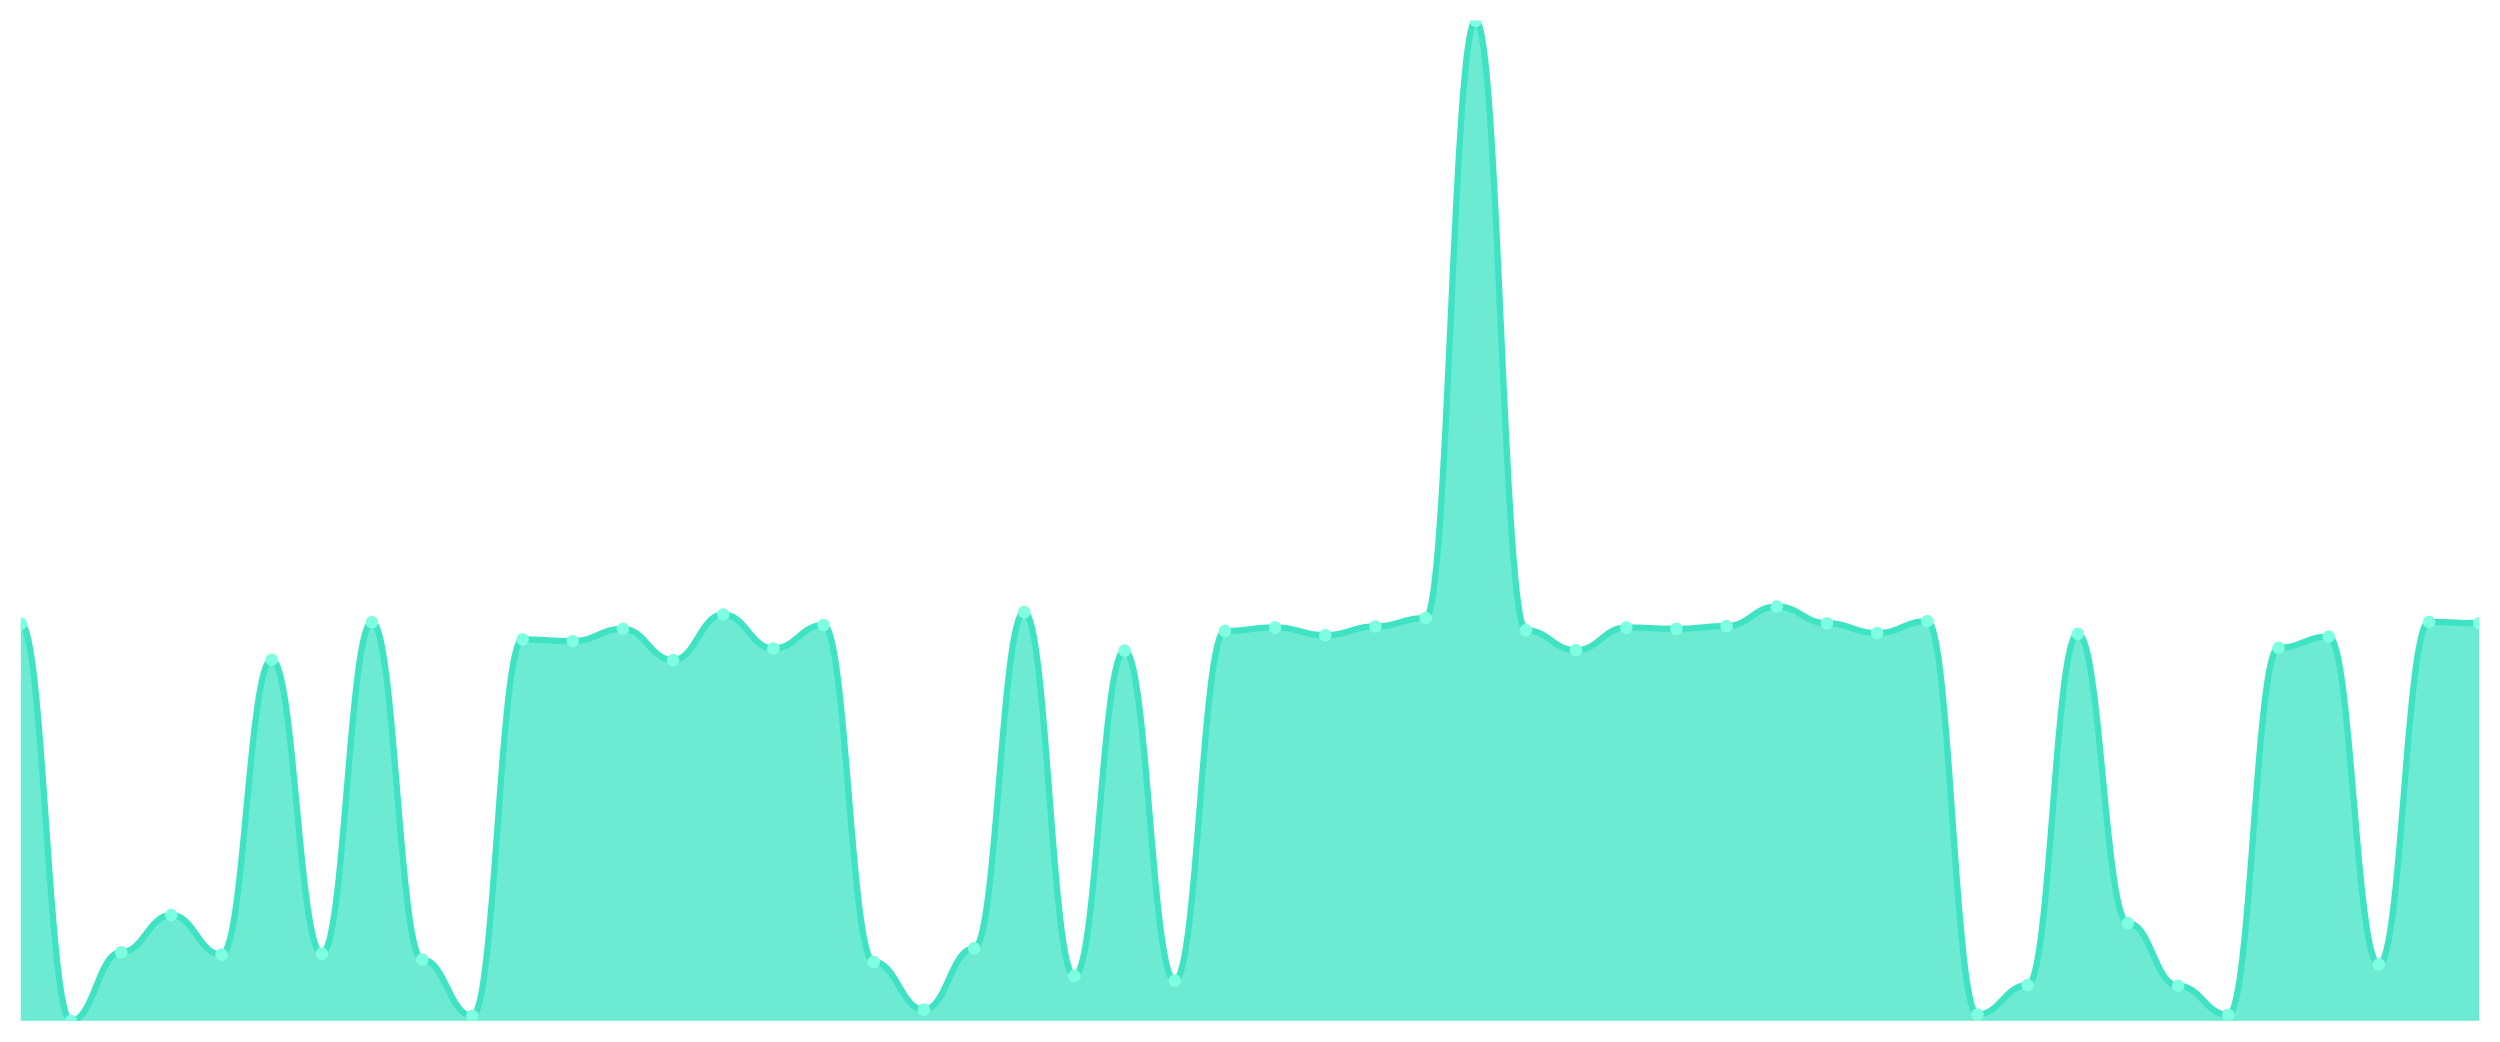
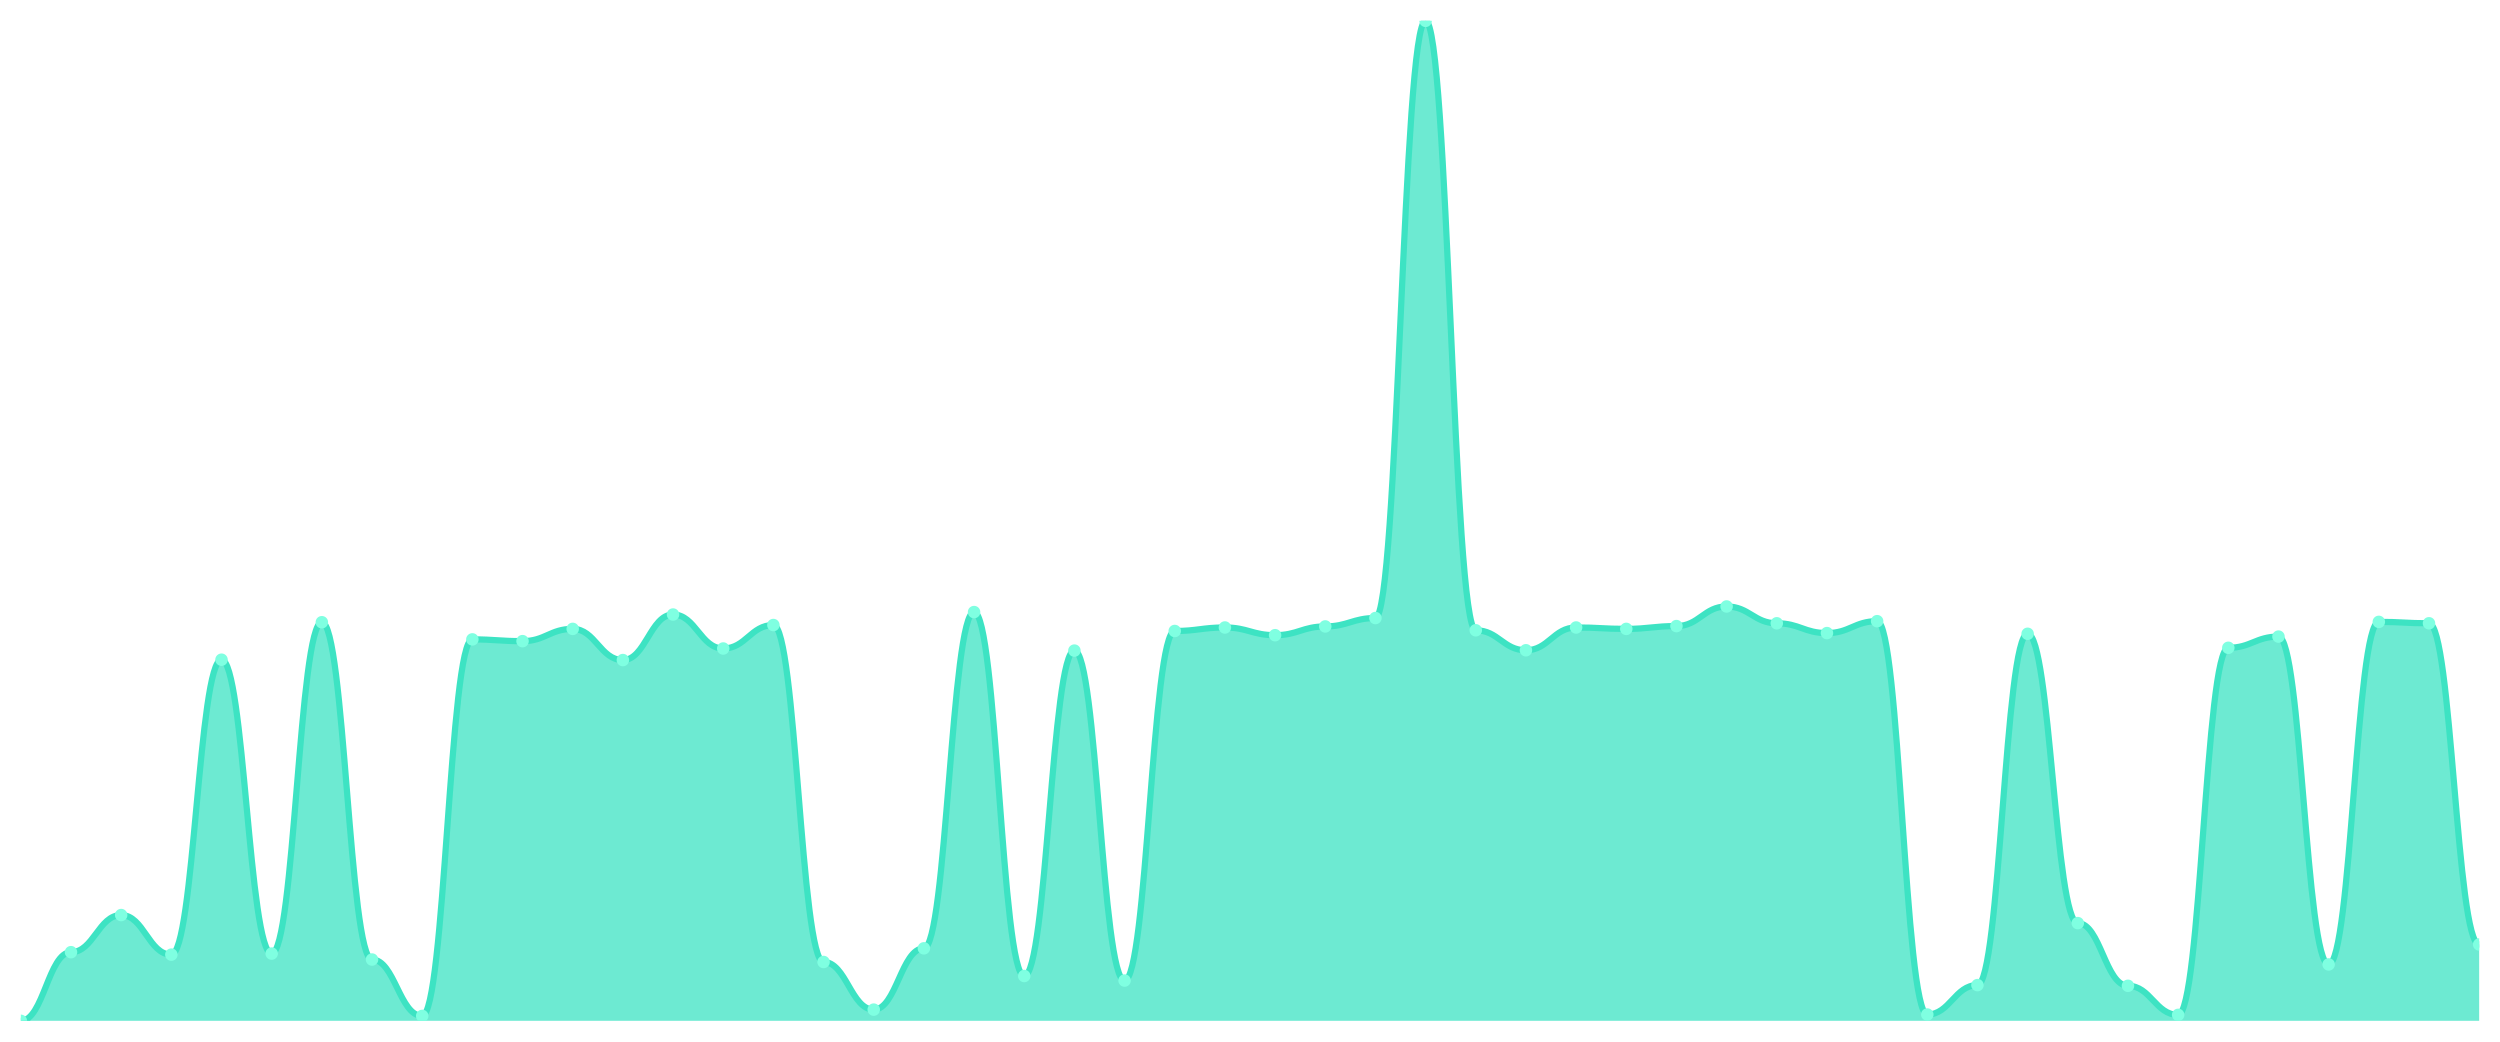
<svg xmlns="http://www.w3.org/2000/svg" viewBox="0 0 1200 500" width="1200" height="500">
  <defs>
    <clipPath id="c">
      <rect x="10" y="10" width="1180" height="480" />
    </clipPath>
  </defs>
  <rect width="1200" height="500" fill="none" />
  <g clip-path="url(#c)">
-     <path d="M 10,490 L 10,299.345 C 20.837,299.345 23.245,490 34.082,490 C 44.918,490 47.327,457.047 58.163,457.047 C 69,457.047 71.408,439.226 82.245,439.226 C 93.082,439.226 95.49,458.224 106.327,458.224 C 117.163,458.224 119.571,316.662 130.408,316.662 C 141.245,316.662 143.653,457.72 154.49,457.72 C 165.327,457.72 167.735,298.673 178.571,298.673 C 189.408,298.673 191.816,460.578 202.653,460.578 C 213.49,460.578 215.898,487.646 226.735,487.646 C 237.571,487.646 239.98,306.911 250.816,306.911 C 261.653,306.911 264.061,307.751 274.898,307.751 C 285.735,307.751 288.143,301.867 298.98,301.867 C 309.816,301.867 312.224,316.83 323.061,316.83 C 333.898,316.83 336.306,294.974 347.143,294.974 C 357.98,294.974 360.388,311.282 371.224,311.282 C 382.061,311.282 384.469,300.018 395.306,300.018 C 406.143,300.018 408.551,461.755 419.388,461.755 C 430.224,461.755 432.633,484.62 443.469,484.62 C 454.306,484.62 456.714,455.198 467.551,455.198 C 478.388,455.198 480.796,293.797 491.633,293.797 C 502.469,293.797 504.878,468.48 515.714,468.48 C 526.551,468.48 528.959,312.291 539.796,312.291 C 550.633,312.291 553.041,470.665 563.878,470.665 C 574.714,470.665 577.122,302.876 587.959,302.876 C 598.796,302.876 601.204,301.194 612.041,301.194 C 622.878,301.194 625.286,304.893 636.122,304.893 C 646.959,304.893 649.367,300.69 660.204,300.69 C 671.041,300.69 673.449,296.655 684.286,296.655 C 695.122,296.655 697.531,10 708.367,10 C 719.204,10 721.612,302.539 732.449,302.539 C 743.286,302.539 745.694,312.123 756.531,312.123 C 767.367,312.123 769.776,301.194 780.612,301.194 C 791.449,301.194 793.857,301.867 804.694,301.867 C 815.531,301.867 817.939,300.522 828.776,300.522 C 839.612,300.522 842.02,291.107 852.857,291.107 C 863.694,291.107 866.102,299.177 876.939,299.177 C 887.776,299.177 890.184,303.884 901.02,303.884 C 911.857,303.884 914.265,298.168 925.102,298.168 C 935.939,298.168 938.347,486.974 949.184,486.974 C 960.02,486.974 962.429,472.851 973.265,472.851 C 984.102,472.851 986.51,304.221 997.347,304.221 C 1008.184,304.221 1010.592,443.093 1021.429,443.093 C 1032.265,443.093 1034.673,473.187 1045.51,473.187 C 1056.347,473.187 1058.755,487.142 1069.592,487.142 C 1080.429,487.142 1082.837,310.946 1093.673,310.946 C 1104.51,310.946 1106.918,305.566 1117.755,305.566 C 1128.592,305.566 1131,462.932 1141.837,462.932 C 1152.673,462.932 1155.082,298.504 1165.918,298.504 C 1176.755,298.504 1179.163,299.177 1190,299.177 L 1190,490 Z" fill="rgba(61,227,195,0.75)" />
-     <path d="M 10,299.345 C 20.837,299.345 23.245,490 34.082,490 C 44.918,490 47.327,457.047 58.163,457.047 C 69,457.047 71.408,439.226 82.245,439.226 C 93.082,439.226 95.49,458.224 106.327,458.224 C 117.163,458.224 119.571,316.662 130.408,316.662 C 141.245,316.662 143.653,457.72 154.49,457.72 C 165.327,457.72 167.735,298.673 178.571,298.673 C 189.408,298.673 191.816,460.578 202.653,460.578 C 213.49,460.578 215.898,487.646 226.735,487.646 C 237.571,487.646 239.98,306.911 250.816,306.911 C 261.653,306.911 264.061,307.751 274.898,307.751 C 285.735,307.751 288.143,301.867 298.98,301.867 C 309.816,301.867 312.224,316.83 323.061,316.83 C 333.898,316.83 336.306,294.974 347.143,294.974 C 357.98,294.974 360.388,311.282 371.224,311.282 C 382.061,311.282 384.469,300.018 395.306,300.018 C 406.143,300.018 408.551,461.755 419.388,461.755 C 430.224,461.755 432.633,484.62 443.469,484.62 C 454.306,484.62 456.714,455.198 467.551,455.198 C 478.388,455.198 480.796,293.797 491.633,293.797 C 502.469,293.797 504.878,468.48 515.714,468.48 C 526.551,468.48 528.959,312.291 539.796,312.291 C 550.633,312.291 553.041,470.665 563.878,470.665 C 574.714,470.665 577.122,302.876 587.959,302.876 C 598.796,302.876 601.204,301.194 612.041,301.194 C 622.878,301.194 625.286,304.893 636.122,304.893 C 646.959,304.893 649.367,300.69 660.204,300.69 C 671.041,300.69 673.449,296.655 684.286,296.655 C 695.122,296.655 697.531,10 708.367,10 C 719.204,10 721.612,302.539 732.449,302.539 C 743.286,302.539 745.694,312.123 756.531,312.123 C 767.367,312.123 769.776,301.194 780.612,301.194 C 791.449,301.194 793.857,301.867 804.694,301.867 C 815.531,301.867 817.939,300.522 828.776,300.522 C 839.612,300.522 842.02,291.107 852.857,291.107 C 863.694,291.107 866.102,299.177 876.939,299.177 C 887.776,299.177 890.184,303.884 901.02,303.884 C 911.857,303.884 914.265,298.168 925.102,298.168 C 935.939,298.168 938.347,486.974 949.184,486.974 C 960.02,486.974 962.429,472.851 973.265,472.851 C 984.102,472.851 986.51,304.221 997.347,304.221 C 1008.184,304.221 1010.592,443.093 1021.429,443.093 C 1032.265,443.093 1034.673,473.187 1045.51,473.187 C 1056.347,473.187 1058.755,487.142 1069.592,487.142 C 1080.429,487.142 1082.837,310.946 1093.673,310.946 C 1104.51,310.946 1106.918,305.566 1117.755,305.566 C 1128.592,305.566 1131,462.932 1141.837,462.932 C 1152.673,462.932 1155.082,298.504 1165.918,298.504 C 1176.755,298.504 1179.163,299.177 1190,299.177" fill="none" stroke="#3de3c3" stroke-width="3" stroke-linecap="round" stroke-linejoin="round" />
-     <circle cx="10" cy="299.345" r="3" fill="#7fffe1" />
-     <circle cx="34.082" cy="490" r="3" fill="#7fffe1" />
-     <circle cx="58.163" cy="457.047" r="3" fill="#7fffe1" />
-     <circle cx="82.245" cy="439.226" r="3" fill="#7fffe1" />
-     <circle cx="106.327" cy="458.224" r="3" fill="#7fffe1" />
-     <circle cx="130.408" cy="316.662" r="3" fill="#7fffe1" />
-     <circle cx="154.49" cy="457.72" r="3" fill="#7fffe1" />
-     <circle cx="178.571" cy="298.673" r="3" fill="#7fffe1" />
-     <circle cx="202.653" cy="460.578" r="3" fill="#7fffe1" />
-     <circle cx="226.735" cy="487.646" r="3" fill="#7fffe1" />
-     <circle cx="250.816" cy="306.911" r="3" fill="#7fffe1" />
-     <circle cx="274.898" cy="307.751" r="3" fill="#7fffe1" />
-     <circle cx="298.98" cy="301.867" r="3" fill="#7fffe1" />
-     <circle cx="323.061" cy="316.83" r="3" fill="#7fffe1" />
-     <circle cx="347.143" cy="294.974" r="3" fill="#7fffe1" />
-     <circle cx="371.224" cy="311.282" r="3" fill="#7fffe1" />
-     <circle cx="395.306" cy="300.018" r="3" fill="#7fffe1" />
-     <circle cx="419.388" cy="461.755" r="3" fill="#7fffe1" />
-     <circle cx="443.469" cy="484.62" r="3" fill="#7fffe1" />
-     <circle cx="467.551" cy="455.198" r="3" fill="#7fffe1" />
-     <circle cx="491.633" cy="293.797" r="3" fill="#7fffe1" />
-     <circle cx="515.714" cy="468.48" r="3" fill="#7fffe1" />
-     <circle cx="539.796" cy="312.291" r="3" fill="#7fffe1" />
-     <circle cx="563.878" cy="470.665" r="3" fill="#7fffe1" />
-     <circle cx="587.959" cy="302.876" r="3" fill="#7fffe1" />
-     <circle cx="612.041" cy="301.194" r="3" fill="#7fffe1" />
-     <circle cx="636.122" cy="304.893" r="3" fill="#7fffe1" />
-     <circle cx="660.204" cy="300.69" r="3" fill="#7fffe1" />
-     <circle cx="684.286" cy="296.655" r="3" fill="#7fffe1" />
-     <circle cx="708.367" cy="10" r="3" fill="#7fffe1" />
-     <circle cx="732.449" cy="302.539" r="3" fill="#7fffe1" />
-     <circle cx="756.531" cy="312.123" r="3" fill="#7fffe1" />
-     <circle cx="780.612" cy="301.194" r="3" fill="#7fffe1" />
-     <circle cx="804.694" cy="301.867" r="3" fill="#7fffe1" />
-     <circle cx="828.776" cy="300.522" r="3" fill="#7fffe1" />
-     <circle cx="852.857" cy="291.107" r="3" fill="#7fffe1" />
-     <circle cx="876.939" cy="299.177" r="3" fill="#7fffe1" />
-     <circle cx="901.02" cy="303.884" r="3" fill="#7fffe1" />
-     <circle cx="925.102" cy="298.168" r="3" fill="#7fffe1" />
-     <circle cx="949.184" cy="486.974" r="3" fill="#7fffe1" />
-     <circle cx="973.265" cy="472.851" r="3" fill="#7fffe1" />
-     <circle cx="997.347" cy="304.221" r="3" fill="#7fffe1" />
-     <circle cx="1021.429" cy="443.093" r="3" fill="#7fffe1" />
-     <circle cx="1045.51" cy="473.187" r="3" fill="#7fffe1" />
-     <circle cx="1069.592" cy="487.142" r="3" fill="#7fffe1" />
-     <circle cx="1093.673" cy="310.946" r="3" fill="#7fffe1" />
-     <circle cx="1117.755" cy="305.566" r="3" fill="#7fffe1" />
-     <circle cx="1141.837" cy="462.932" r="3" fill="#7fffe1" />
-     <circle cx="1165.918" cy="298.504" r="3" fill="#7fffe1" />
-     <circle cx="1190" cy="299.177" r="3" fill="#7fffe1" />
+     <path d="M 10,490 L 10,490 C 20.837,490 23.245,457.047 34.082,457.047 C 44.918,457.047 47.327,439.226 58.163,439.226 C 69,439.226 71.408,458.224 82.245,458.224 C 93.082,458.224 95.49,316.662 106.327,316.662 C 117.163,316.662 119.571,457.72 130.408,457.72 C 141.245,457.72 143.653,298.673 154.49,298.673 C 165.327,298.673 167.735,460.578 178.571,460.578 C 189.408,460.578 191.816,487.646 202.653,487.646 C 213.49,487.646 215.898,306.911 226.735,306.911 C 237.571,306.911 239.98,307.751 250.816,307.751 C 261.653,307.751 264.061,301.867 274.898,301.867 C 285.735,301.867 288.143,316.83 298.98,316.83 C 309.816,316.83 312.224,294.974 323.061,294.974 C 333.898,294.974 336.306,311.282 347.143,311.282 C 357.98,311.282 360.388,300.018 371.224,300.018 C 382.061,300.018 384.469,461.755 395.306,461.755 C 406.143,461.755 408.551,484.62 419.388,484.62 C 430.224,484.62 432.633,455.198 443.469,455.198 C 454.306,455.198 456.714,293.797 467.551,293.797 C 478.388,293.797 480.796,468.48 491.633,468.48 C 502.469,468.48 504.878,312.291 515.714,312.291 C 526.551,312.291 528.959,470.665 539.796,470.665 C 550.633,470.665 553.041,302.876 563.878,302.876 C 574.714,302.876 577.122,301.194 587.959,301.194 C 598.796,301.194 601.204,304.893 612.041,304.893 C 622.878,304.893 625.286,300.69 636.122,300.69 C 646.959,300.69 649.367,296.655 660.204,296.655 C 671.041,296.655 673.449,10 684.286,10 C 695.122,10 697.531,302.539 708.367,302.539 C 719.204,302.539 721.612,312.123 732.449,312.123 C 743.286,312.123 745.694,301.194 756.531,301.194 C 767.367,301.194 769.776,301.867 780.612,301.867 C 791.449,301.867 793.857,300.522 804.694,300.522 C 815.531,300.522 817.939,291.107 828.776,291.107 C 839.612,291.107 842.02,299.177 852.857,299.177 C 863.694,299.177 866.102,303.884 876.939,303.884 C 887.776,303.884 890.184,298.168 901.02,298.168 C 911.857,298.168 914.265,486.974 925.102,486.974 C 935.939,486.974 938.347,472.851 949.184,472.851 C 960.02,472.851 962.429,304.221 973.265,304.221 C 984.102,304.221 986.51,443.093 997.347,443.093 C 1008.184,443.093 1010.592,473.187 1021.429,473.187 C 1032.265,473.187 1034.673,487.142 1045.51,487.142 C 1056.347,487.142 1058.755,310.946 1069.592,310.946 C 1080.429,310.946 1082.837,305.566 1093.673,305.566 C 1104.51,305.566 1106.918,462.932 1117.755,462.932 C 1128.592,462.932 1131,298.504 1141.837,298.504 C 1152.673,298.504 1155.082,299.177 1165.918,299.177 C 1176.755,299.177 1179.163,453.349 1190,453.349 L 1190,490 Z" fill="rgba(61,227,195,0.75)" />
+     <path d="M 10,490 C 20.837,490 23.245,457.047 34.082,457.047 C 44.918,457.047 47.327,439.226 58.163,439.226 C 69,439.226 71.408,458.224 82.245,458.224 C 93.082,458.224 95.49,316.662 106.327,316.662 C 117.163,316.662 119.571,457.72 130.408,457.72 C 141.245,457.72 143.653,298.673 154.49,298.673 C 165.327,298.673 167.735,460.578 178.571,460.578 C 189.408,460.578 191.816,487.646 202.653,487.646 C 213.49,487.646 215.898,306.911 226.735,306.911 C 237.571,306.911 239.98,307.751 250.816,307.751 C 261.653,307.751 264.061,301.867 274.898,301.867 C 285.735,301.867 288.143,316.83 298.98,316.83 C 309.816,316.83 312.224,294.974 323.061,294.974 C 333.898,294.974 336.306,311.282 347.143,311.282 C 357.98,311.282 360.388,300.018 371.224,300.018 C 382.061,300.018 384.469,461.755 395.306,461.755 C 406.143,461.755 408.551,484.62 419.388,484.62 C 430.224,484.62 432.633,455.198 443.469,455.198 C 454.306,455.198 456.714,293.797 467.551,293.797 C 478.388,293.797 480.796,468.48 491.633,468.48 C 502.469,468.48 504.878,312.291 515.714,312.291 C 526.551,312.291 528.959,470.665 539.796,470.665 C 550.633,470.665 553.041,302.876 563.878,302.876 C 574.714,302.876 577.122,301.194 587.959,301.194 C 598.796,301.194 601.204,304.893 612.041,304.893 C 622.878,304.893 625.286,300.69 636.122,300.69 C 646.959,300.69 649.367,296.655 660.204,296.655 C 671.041,296.655 673.449,10 684.286,10 C 695.122,10 697.531,302.539 708.367,302.539 C 719.204,302.539 721.612,312.123 732.449,312.123 C 743.286,312.123 745.694,301.194 756.531,301.194 C 767.367,301.194 769.776,301.867 780.612,301.867 C 791.449,301.867 793.857,300.522 804.694,300.522 C 815.531,300.522 817.939,291.107 828.776,291.107 C 839.612,291.107 842.02,299.177 852.857,299.177 C 863.694,299.177 866.102,303.884 876.939,303.884 C 887.776,303.884 890.184,298.168 901.02,298.168 C 911.857,298.168 914.265,486.974 925.102,486.974 C 935.939,486.974 938.347,472.851 949.184,472.851 C 960.02,472.851 962.429,304.221 973.265,304.221 C 984.102,304.221 986.51,443.093 997.347,443.093 C 1008.184,443.093 1010.592,473.187 1021.429,473.187 C 1032.265,473.187 1034.673,487.142 1045.51,487.142 C 1056.347,487.142 1058.755,310.946 1069.592,310.946 C 1080.429,310.946 1082.837,305.566 1093.673,305.566 C 1104.51,305.566 1106.918,462.932 1117.755,462.932 C 1128.592,462.932 1131,298.504 1141.837,298.504 C 1152.673,298.504 1155.082,299.177 1165.918,299.177 C 1176.755,299.177 1179.163,453.349 1190,453.349" fill="none" stroke="#3de3c3" stroke-width="3" stroke-linecap="round" stroke-linejoin="round" />
+     <circle cx="10" cy="490" r="3" fill="#7fffe1" />
+     <circle cx="34.082" cy="457.047" r="3" fill="#7fffe1" />
+     <circle cx="58.163" cy="439.226" r="3" fill="#7fffe1" />
+     <circle cx="82.245" cy="458.224" r="3" fill="#7fffe1" />
+     <circle cx="106.327" cy="316.662" r="3" fill="#7fffe1" />
+     <circle cx="130.408" cy="457.72" r="3" fill="#7fffe1" />
+     <circle cx="154.49" cy="298.673" r="3" fill="#7fffe1" />
+     <circle cx="178.571" cy="460.578" r="3" fill="#7fffe1" />
+     <circle cx="202.653" cy="487.646" r="3" fill="#7fffe1" />
+     <circle cx="226.735" cy="306.911" r="3" fill="#7fffe1" />
+     <circle cx="250.816" cy="307.751" r="3" fill="#7fffe1" />
+     <circle cx="274.898" cy="301.867" r="3" fill="#7fffe1" />
+     <circle cx="298.98" cy="316.83" r="3" fill="#7fffe1" />
+     <circle cx="323.061" cy="294.974" r="3" fill="#7fffe1" />
+     <circle cx="347.143" cy="311.282" r="3" fill="#7fffe1" />
+     <circle cx="371.224" cy="300.018" r="3" fill="#7fffe1" />
+     <circle cx="395.306" cy="461.755" r="3" fill="#7fffe1" />
+     <circle cx="419.388" cy="484.62" r="3" fill="#7fffe1" />
+     <circle cx="443.469" cy="455.198" r="3" fill="#7fffe1" />
+     <circle cx="467.551" cy="293.797" r="3" fill="#7fffe1" />
+     <circle cx="491.633" cy="468.48" r="3" fill="#7fffe1" />
+     <circle cx="515.714" cy="312.291" r="3" fill="#7fffe1" />
+     <circle cx="539.796" cy="470.665" r="3" fill="#7fffe1" />
+     <circle cx="563.878" cy="302.876" r="3" fill="#7fffe1" />
+     <circle cx="587.959" cy="301.194" r="3" fill="#7fffe1" />
+     <circle cx="612.041" cy="304.893" r="3" fill="#7fffe1" />
+     <circle cx="636.122" cy="300.69" r="3" fill="#7fffe1" />
+     <circle cx="660.204" cy="296.655" r="3" fill="#7fffe1" />
+     <circle cx="684.286" cy="10" r="3" fill="#7fffe1" />
+     <circle cx="708.367" cy="302.539" r="3" fill="#7fffe1" />
+     <circle cx="732.449" cy="312.123" r="3" fill="#7fffe1" />
+     <circle cx="756.531" cy="301.194" r="3" fill="#7fffe1" />
+     <circle cx="780.612" cy="301.867" r="3" fill="#7fffe1" />
+     <circle cx="804.694" cy="300.522" r="3" fill="#7fffe1" />
+     <circle cx="828.776" cy="291.107" r="3" fill="#7fffe1" />
+     <circle cx="852.857" cy="299.177" r="3" fill="#7fffe1" />
+     <circle cx="876.939" cy="303.884" r="3" fill="#7fffe1" />
+     <circle cx="901.02" cy="298.168" r="3" fill="#7fffe1" />
+     <circle cx="925.102" cy="486.974" r="3" fill="#7fffe1" />
+     <circle cx="949.184" cy="472.851" r="3" fill="#7fffe1" />
+     <circle cx="973.265" cy="304.221" r="3" fill="#7fffe1" />
+     <circle cx="997.347" cy="443.093" r="3" fill="#7fffe1" />
+     <circle cx="1021.429" cy="473.187" r="3" fill="#7fffe1" />
+     <circle cx="1045.51" cy="487.142" r="3" fill="#7fffe1" />
+     <circle cx="1069.592" cy="310.946" r="3" fill="#7fffe1" />
+     <circle cx="1093.673" cy="305.566" r="3" fill="#7fffe1" />
+     <circle cx="1117.755" cy="462.932" r="3" fill="#7fffe1" />
+     <circle cx="1141.837" cy="298.504" r="3" fill="#7fffe1" />
+     <circle cx="1165.918" cy="299.177" r="3" fill="#7fffe1" />
+     <circle cx="1190" cy="453.349" r="3" fill="#7fffe1" />
  </g>
</svg>
